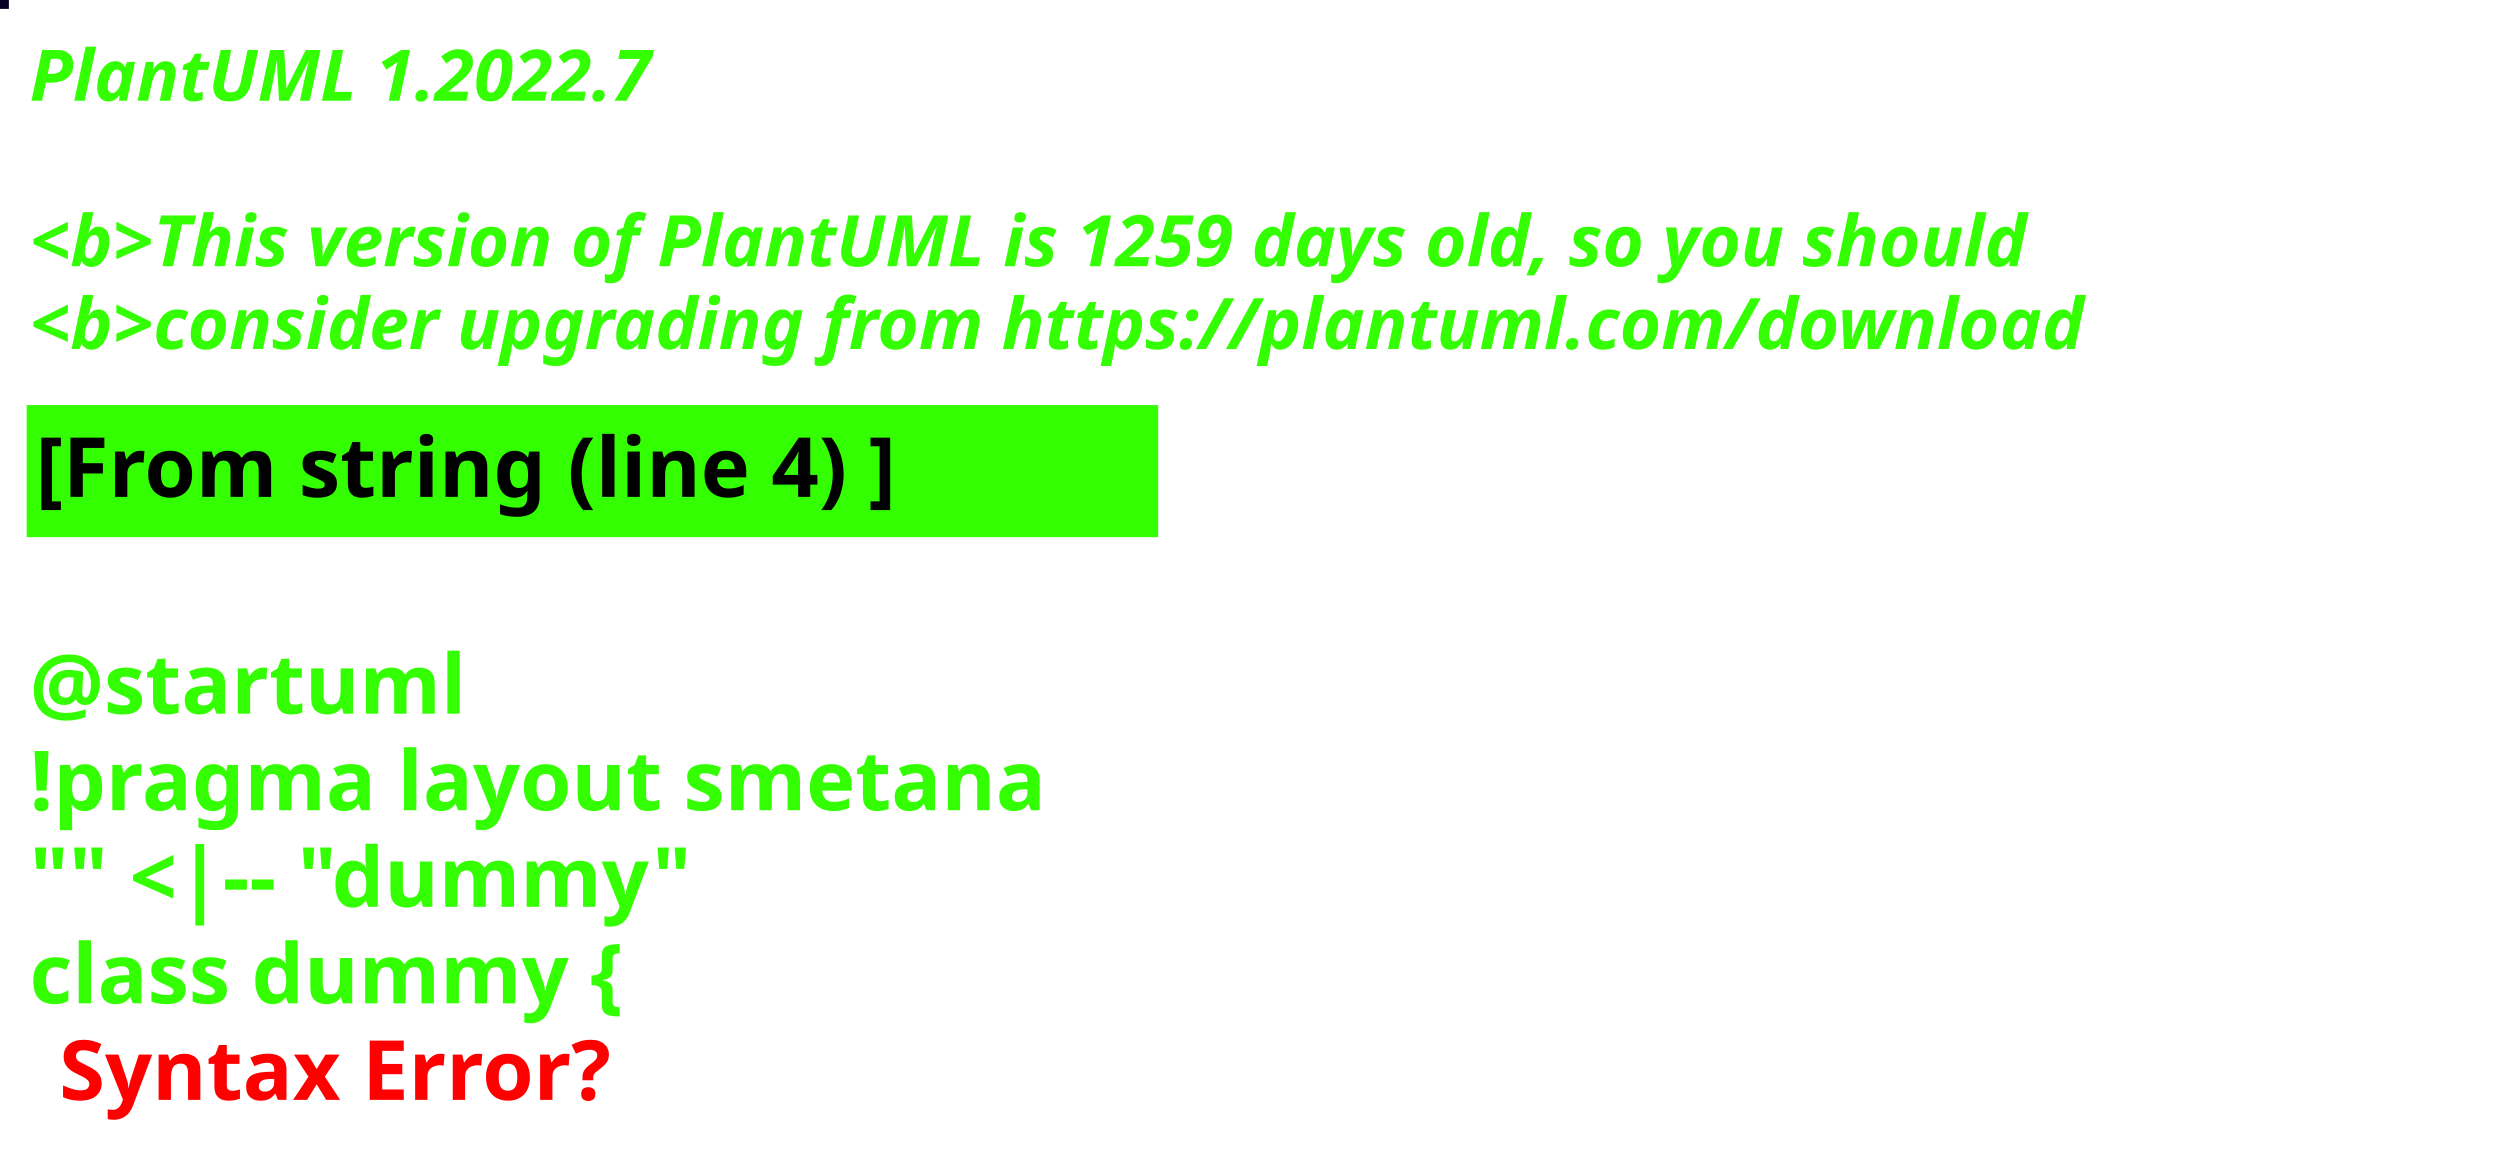
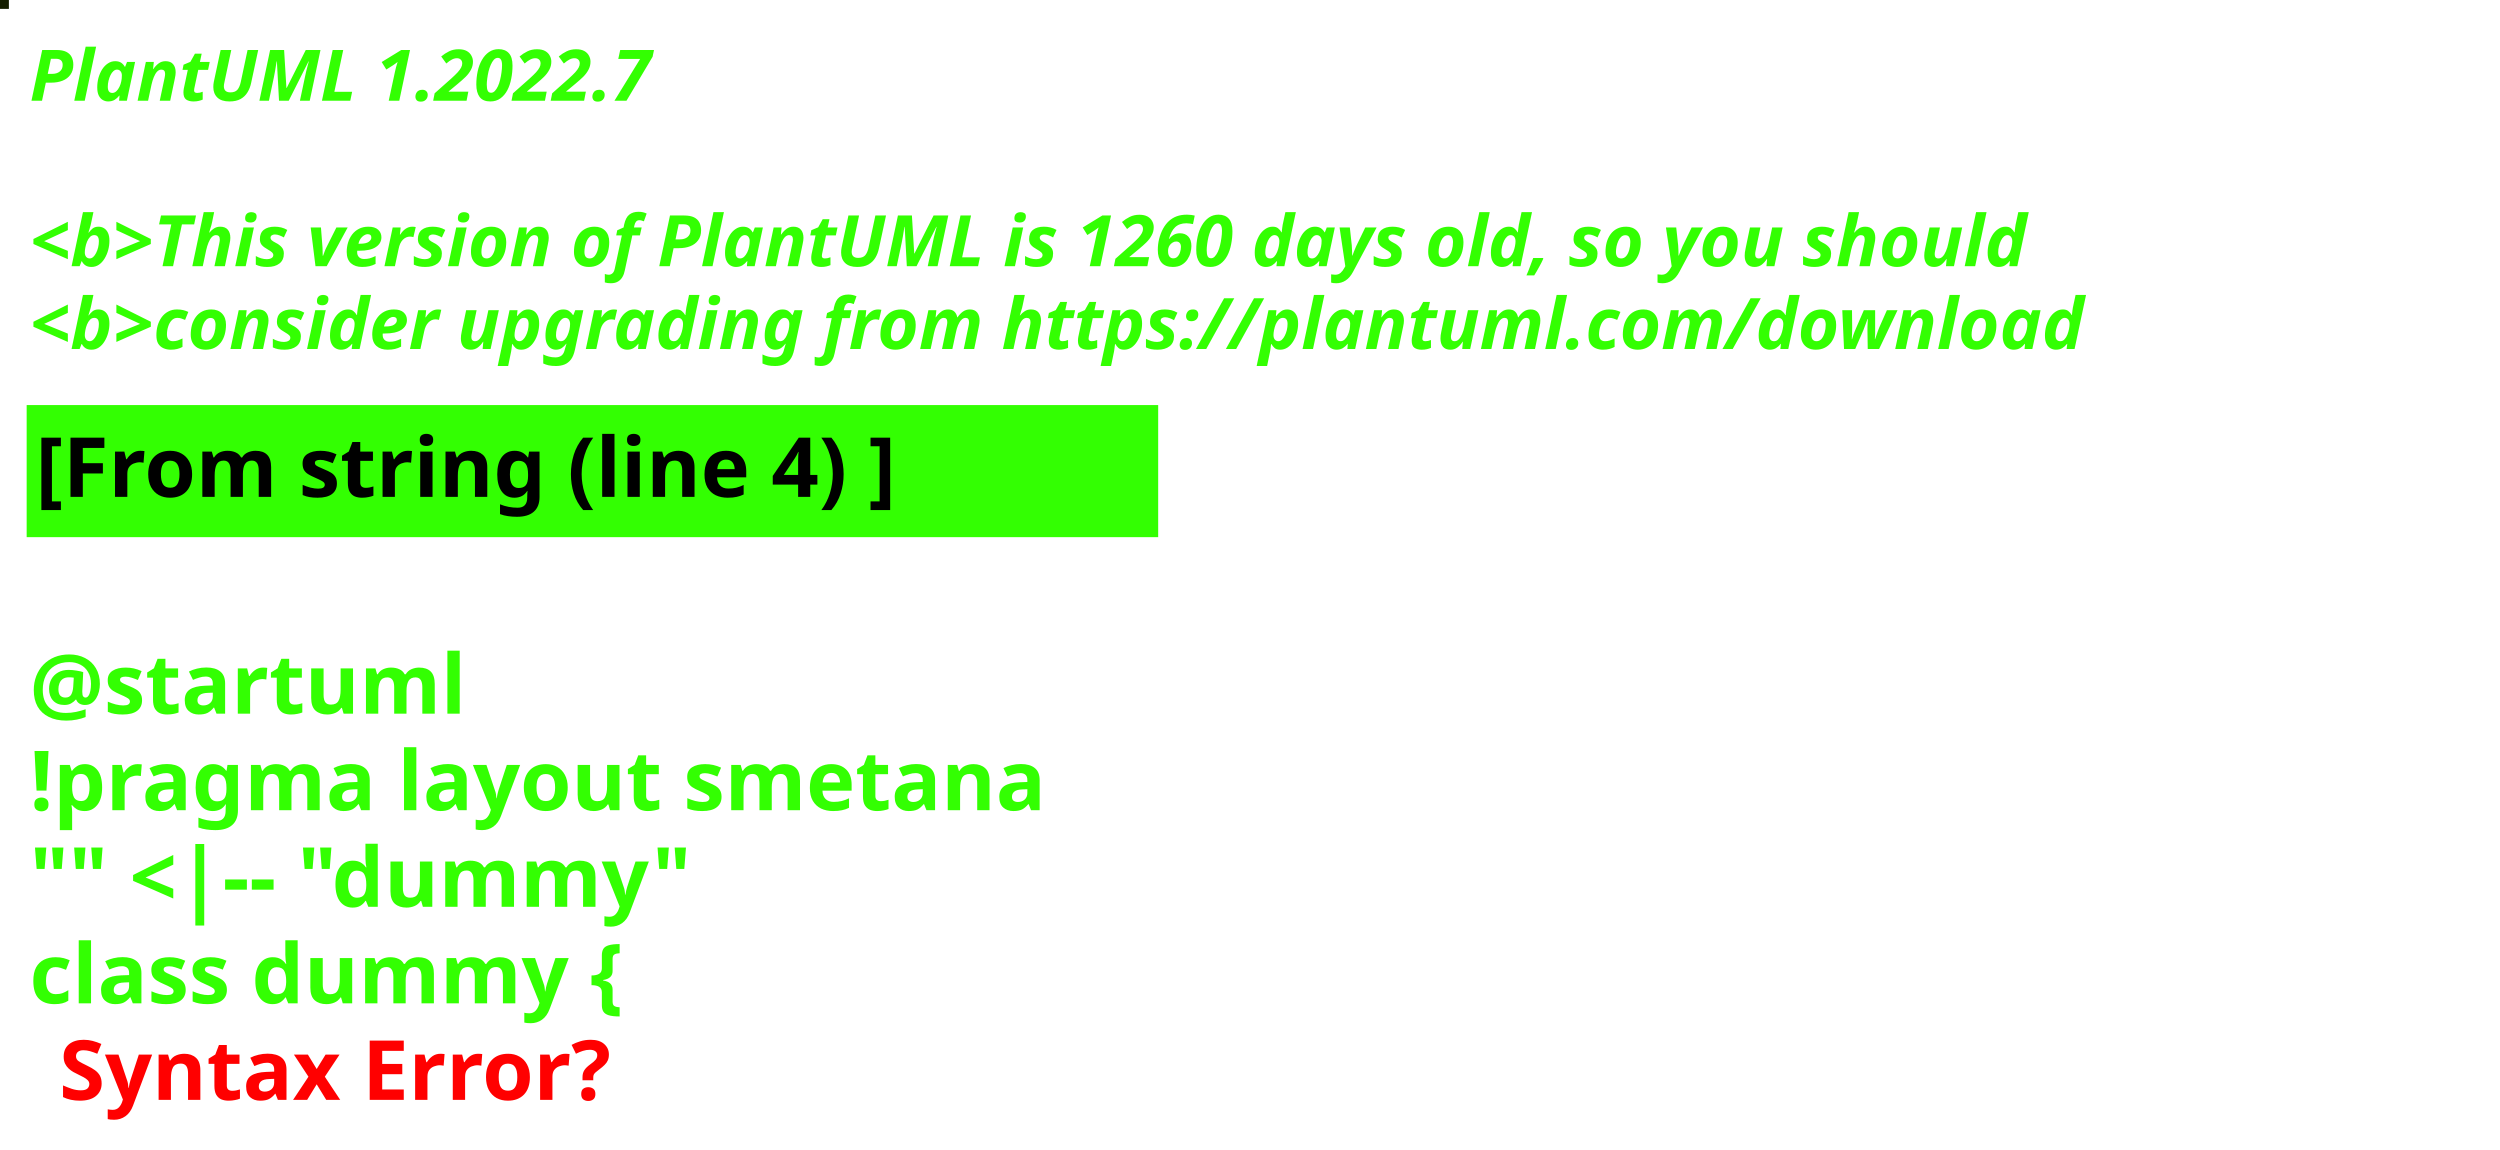
<svg xmlns="http://www.w3.org/2000/svg" contentStyleType="text/css" height="194px" preserveAspectRatio="none" style="width:422px;height:194px;background:#000000;" version="1.1" viewBox="0 0 422 194" width="422px" zoomAndPan="magnify">
  <defs />
  <g>
-     <rect fill="#070127" height="1" style="stroke:#070127;stroke-width:1.0;" width="1" x="0" y="0" />
+     <rect fill="#151F00" height="1" style="stroke:#151F00;stroke-width:1.0;" width="1" x="0" y="0" />
    <text fill="#33FF02" font-family="sans-serif" font-size="12" font-style="italic" font-weight="bold" lengthAdjust="spacing" textLength="127" x="5" y="17">PlantUML 1.2022.7</text>
    <text fill="#33FF02" font-family="sans-serif" font-size="12" font-style="italic" font-weight="bold" lengthAdjust="spacing" textLength="4" x="5" y="30.969"> </text>
-     <text fill="#33FF02" font-family="sans-serif" font-size="12" font-style="italic" font-weight="bold" lengthAdjust="spacing" textLength="407" x="5" y="44.938">&lt;b&gt;This version of PlantUML is 1259 days old, so you should</text>
+     <text fill="#33FF02" font-family="sans-serif" font-size="12" font-style="italic" font-weight="bold" lengthAdjust="spacing" textLength="407" x="5" y="44.938">&lt;b&gt;This version of PlantUML is 1260 days old, so you should</text>
    <text fill="#33FF02" font-family="sans-serif" font-size="12" font-style="italic" font-weight="bold" lengthAdjust="spacing" textLength="408" x="5" y="58.906">&lt;b&gt;consider upgrading from https://plantuml.com/download</text>
    <rect fill="#33FF02" height="21.297" style="stroke:#33FF02;stroke-width:1.0;" width="190" x="5" y="68.875" />
    <text fill="#000000" font-family="sans-serif" font-size="14" font-weight="bold" lengthAdjust="spacing" textLength="168" x="6" y="83.875">[From string (line 4) ]</text>
    <text fill="#33FF02" font-family="sans-serif" font-size="14" font-weight="bold" lengthAdjust="spacing" textLength="5" x="5" y="104.172"> </text>
    <text fill="#33FF02" font-family="sans-serif" font-size="14" font-weight="bold" lengthAdjust="spacing" textLength="79" x="5" y="120.469">@startuml</text>
    <text fill="#33FF02" font-family="sans-serif" font-size="14" font-weight="bold" lengthAdjust="spacing" textLength="190" x="5" y="136.766">!pragma layout smetana</text>
    <text fill="#33FF02" font-family="sans-serif" font-size="14" font-weight="bold" lengthAdjust="spacing" textLength="124" x="5" y="153.062">"" &lt;|-- "dummy"</text>
    <text fill="#33FF02" font-family="sans-serif" font-size="14" font-weight="bold" lengthAdjust="spacing" text-decoration="wavy underline" textLength="117" x="5" y="169.359">class dummy {</text>
    <text fill="#FF0000" font-family="sans-serif" font-size="14" font-weight="bold" lengthAdjust="spacing" textLength="106" x="10" y="185.656">Syntax Error?</text>
  </g>
</svg>
